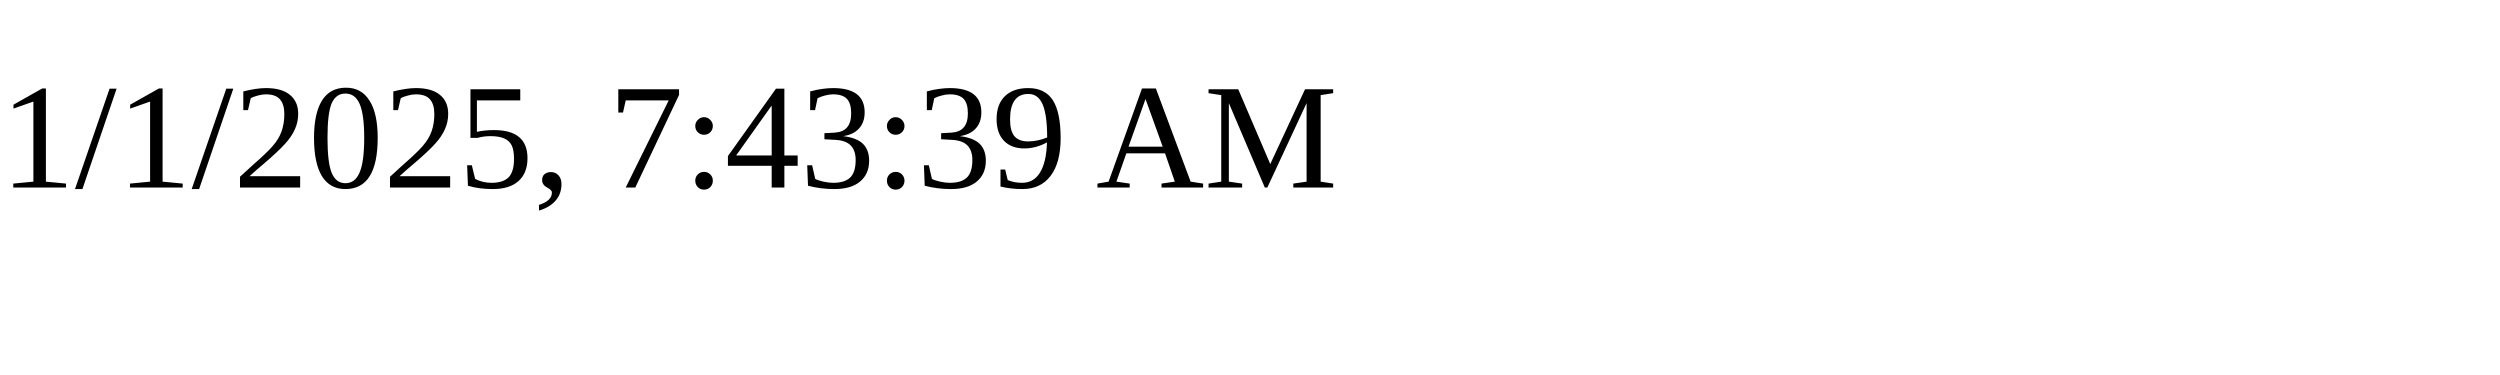
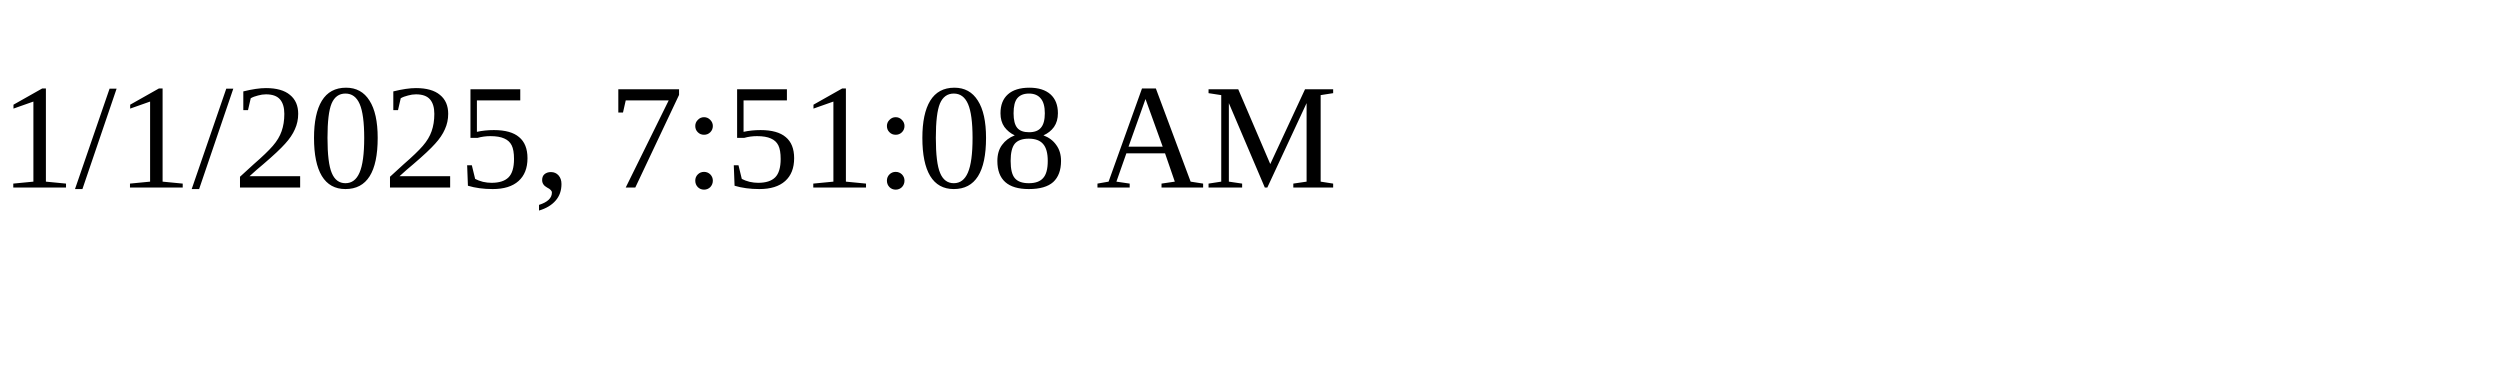
<svg xmlns="http://www.w3.org/2000/svg" height="30" width="200">
-   <text x="0" y="15">1/1/2025, 7:43:39 AM</text>
+   <text x="0" y="15">1/1/2025, 7:51:08 AM</text>
</svg>
